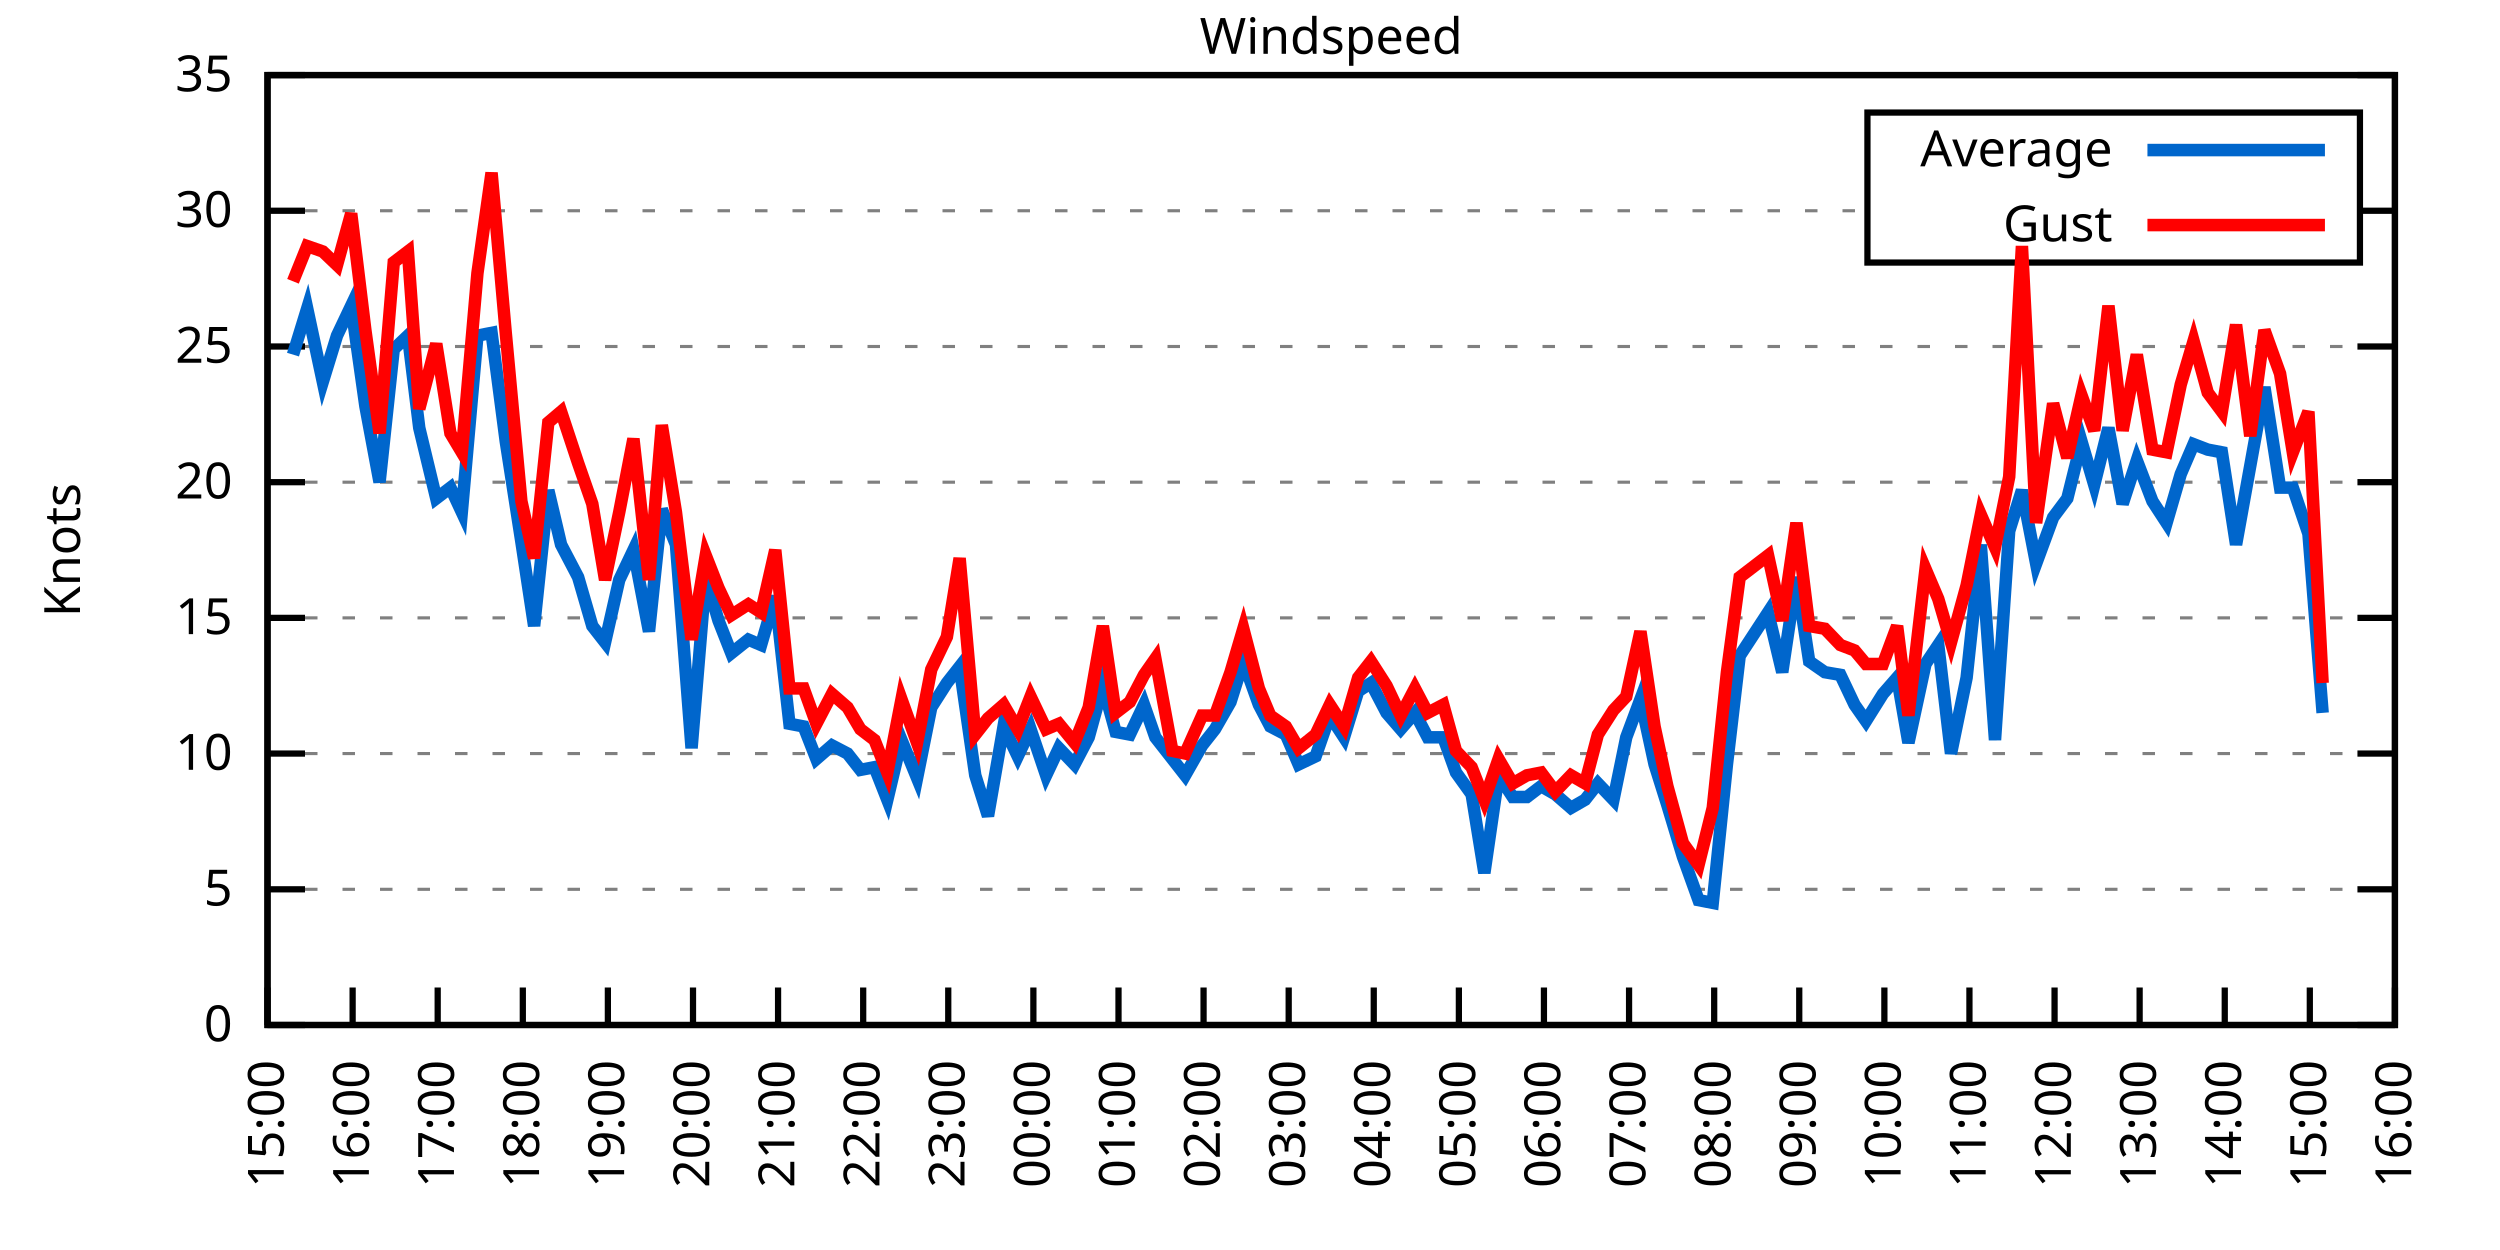
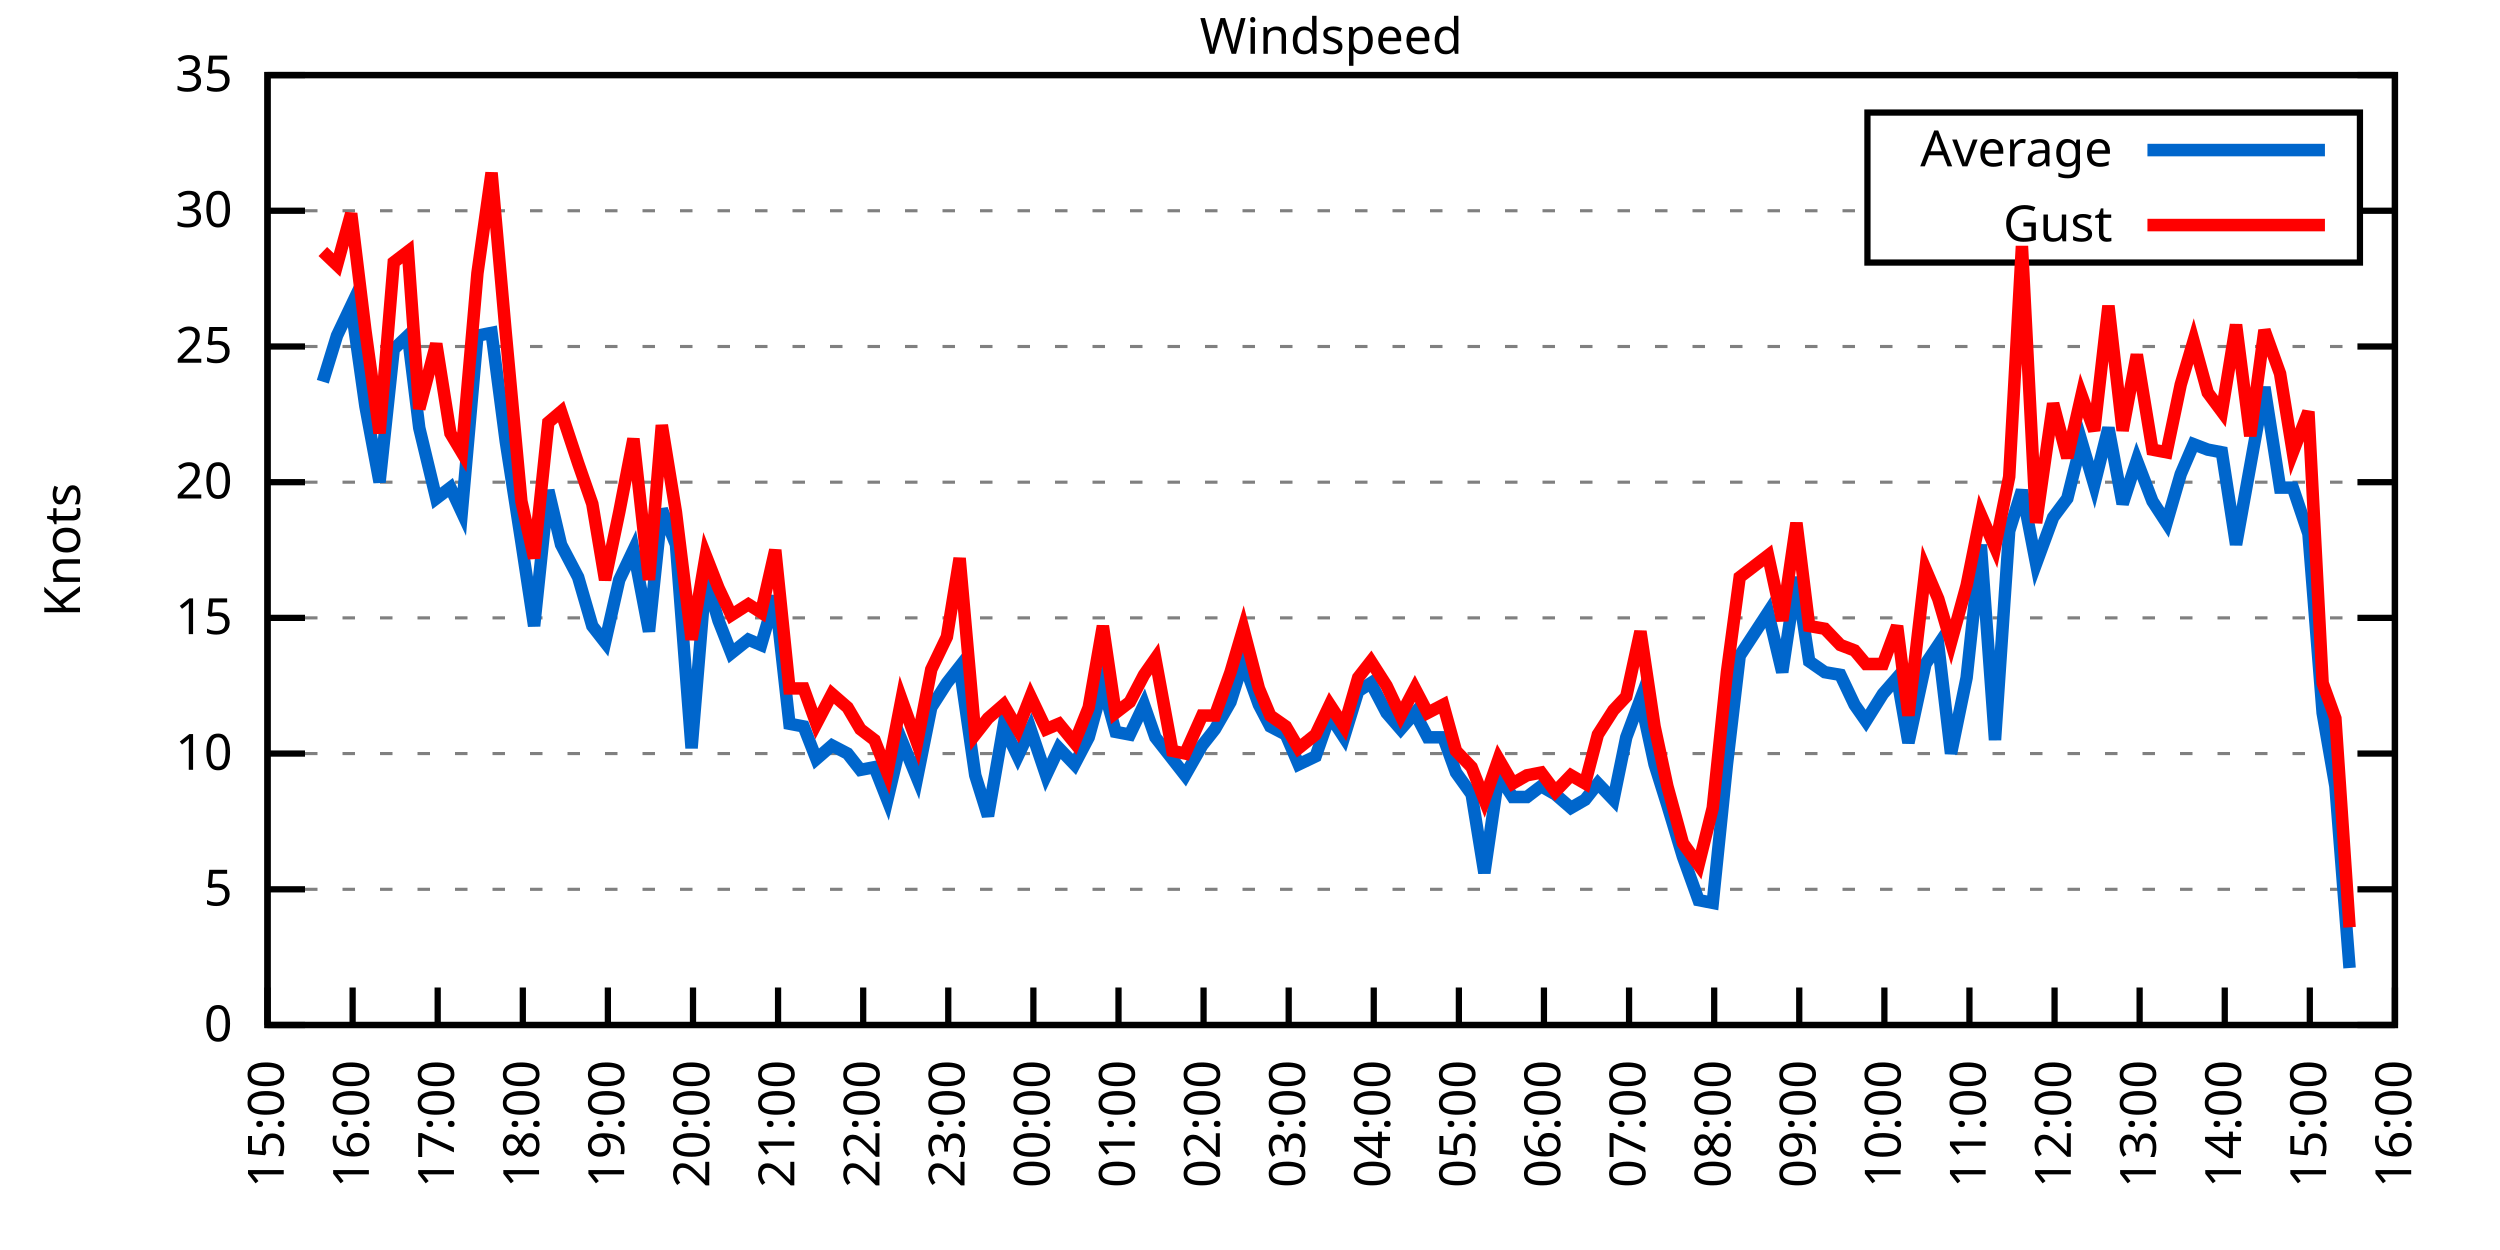
<svg xmlns="http://www.w3.org/2000/svg" xmlns:xlink="http://www.w3.org/1999/xlink" width="400" height="200" viewBox="0 0 400 200">
  <g id="gnuplot_canvas">
    <rect x="0" y="0" width="400" height="200" fill="none" />
    <defs>
      <circle id="gpDot" r="0.5" stroke-width="0.5" stroke="currentColor" />
      <path id="gpPt0" stroke-width="0.333" stroke="currentColor" d="M-1,0 h2 M0,-1 v2" />
      <path id="gpPt1" stroke-width="0.333" stroke="currentColor" d="M-1,-1 L1,1 M1,-1 L-1,1" />
      <path id="gpPt2" stroke-width="0.333" stroke="currentColor" d="M-1,0 L1,0 M0,-1 L0,1 M-1,-1 L1,1 M-1,1 L1,-1" />
      <rect id="gpPt3" stroke-width="0.333" stroke="currentColor" x="-1" y="-1" width="2" height="2" />
      <rect id="gpPt4" stroke-width="0.333" stroke="currentColor" fill="currentColor" x="-1" y="-1" width="2" height="2" />
      <circle id="gpPt5" stroke-width="0.333" stroke="currentColor" cx="0" cy="0" r="1" />
      <use xlink:href="#gpPt5" id="gpPt6" fill="currentColor" stroke="none" />
      <path id="gpPt7" stroke-width="0.333" stroke="currentColor" d="M0,-1.33 L-1.33,0.67 L1.33,0.67 z" />
      <use xlink:href="#gpPt7" id="gpPt8" fill="currentColor" stroke="none" />
      <use xlink:href="#gpPt7" id="gpPt9" stroke="currentColor" transform="rotate(180)" />
      <use xlink:href="#gpPt9" id="gpPt10" fill="currentColor" stroke="none" />
      <use xlink:href="#gpPt3" id="gpPt11" stroke="currentColor" transform="rotate(45)" />
      <use xlink:href="#gpPt11" id="gpPt12" fill="currentColor" stroke="none" />
      <path id="gpPt13" stroke-width="0.333" stroke="currentColor" d="M0,1.330 L1.265,0.411 L0.782,-1.067 L-0.782,-1.076 L-1.265,0.411 z" />
      <use xlink:href="#gpPt13" id="gpPt14" fill="currentColor" stroke="none" />
      <filter id="textbox" filterUnits="objectBoundingBox" x="0" y="0" height="1" width="1">
        <feFlood flood-color="white" flood-opacity="1" result="bgnd" />
        <feComposite in="SourceGraphic" in2="bgnd" operator="atop" />
      </filter>
      <filter id="greybox" filterUnits="objectBoundingBox" x="0" y="0" height="1" width="1">
        <feFlood flood-color="lightgrey" flood-opacity="1" result="grey" />
        <feComposite in="SourceGraphic" in2="grey" operator="atop" />
      </filter>
    </defs>
    <g fill="none" color="white" stroke="currentColor" stroke-width="1.00" stroke-linecap="butt" stroke-linejoin="miter">
</g>
    <g fill="none" color="black" stroke="currentColor" stroke-width="1.00" stroke-linecap="butt" stroke-linejoin="miter">
      <g stroke="none" shape-rendering="crispEdges">
        <polygon fill="rgb(255, 255, 255)" points="42.80,164.00 383.18,164.00 383.18,12.02 42.80,12.02 " />
      </g>
    </g>
    <g fill="none" color="black" stroke="currentColor" stroke-width="1.00" stroke-linecap="butt" stroke-linejoin="miter">
</g>
    <g fill="none" color="black" stroke="black" stroke-width="0.50" stroke-linecap="butt" stroke-linejoin="miter">
</g>
    <g fill="none" color="gray" stroke="currentColor" stroke-width="0.50" stroke-linecap="butt" stroke-linejoin="miter">
      <path stroke="gray" stroke-dasharray="2,4" class="gridline" d="M42.80,164.00 L383.19,164.00  " />
    </g>
    <g fill="none" color="gray" stroke="gray" stroke-width="1.00" stroke-linecap="butt" stroke-linejoin="miter">
</g>
    <g fill="none" color="black" stroke="currentColor" stroke-width="1.00" stroke-linecap="butt" stroke-linejoin="miter">
      <path stroke="black" d="M42.80,164.00 L48.80,164.00 M383.19,164.00 L377.19,164.00  " />
      <g transform="translate(37.20,166.60)" stroke="none" fill="black" font-family="Sans" font-size="8.00" text-anchor="end">
        <text>
          <tspan font-family="Sans"> 0</tspan>
        </text>
      </g>
    </g>
    <g fill="none" color="black" stroke="currentColor" stroke-width="1.00" stroke-linecap="butt" stroke-linejoin="miter">
</g>
    <g fill="none" color="black" stroke="black" stroke-width="0.50" stroke-linecap="butt" stroke-linejoin="miter">
</g>
    <g fill="none" color="gray" stroke="currentColor" stroke-width="0.50" stroke-linecap="butt" stroke-linejoin="miter">
      <path stroke="gray" stroke-dasharray="2,4" class="gridline" d="M42.80,142.29 L383.19,142.29  " />
    </g>
    <g fill="none" color="gray" stroke="gray" stroke-width="1.00" stroke-linecap="butt" stroke-linejoin="miter">
</g>
    <g fill="none" color="black" stroke="currentColor" stroke-width="1.00" stroke-linecap="butt" stroke-linejoin="miter">
      <path stroke="black" d="M42.80,142.29 L48.80,142.29 M383.19,142.29 L377.19,142.29  " />
      <g transform="translate(37.20,144.89)" stroke="none" fill="black" font-family="Sans" font-size="8.00" text-anchor="end">
        <text>
          <tspan font-family="Sans"> 5</tspan>
        </text>
      </g>
    </g>
    <g fill="none" color="black" stroke="currentColor" stroke-width="1.00" stroke-linecap="butt" stroke-linejoin="miter">
</g>
    <g fill="none" color="black" stroke="black" stroke-width="0.50" stroke-linecap="butt" stroke-linejoin="miter">
</g>
    <g fill="none" color="gray" stroke="currentColor" stroke-width="0.50" stroke-linecap="butt" stroke-linejoin="miter">
      <path stroke="gray" stroke-dasharray="2,4" class="gridline" d="M42.80,120.57 L383.19,120.57  " />
    </g>
    <g fill="none" color="gray" stroke="gray" stroke-width="1.00" stroke-linecap="butt" stroke-linejoin="miter">
</g>
    <g fill="none" color="black" stroke="currentColor" stroke-width="1.00" stroke-linecap="butt" stroke-linejoin="miter">
      <path stroke="black" d="M42.80,120.57 L48.80,120.57 M383.19,120.57 L377.19,120.57  " />
      <g transform="translate(37.20,123.17)" stroke="none" fill="black" font-family="Sans" font-size="8.00" text-anchor="end">
        <text>
          <tspan font-family="Sans"> 10</tspan>
        </text>
      </g>
    </g>
    <g fill="none" color="black" stroke="currentColor" stroke-width="1.00" stroke-linecap="butt" stroke-linejoin="miter">
</g>
    <g fill="none" color="black" stroke="black" stroke-width="0.50" stroke-linecap="butt" stroke-linejoin="miter">
</g>
    <g fill="none" color="gray" stroke="currentColor" stroke-width="0.50" stroke-linecap="butt" stroke-linejoin="miter">
      <path stroke="gray" stroke-dasharray="2,4" class="gridline" d="M42.80,98.86 L383.19,98.86  " />
    </g>
    <g fill="none" color="gray" stroke="gray" stroke-width="1.00" stroke-linecap="butt" stroke-linejoin="miter">
</g>
    <g fill="none" color="black" stroke="currentColor" stroke-width="1.00" stroke-linecap="butt" stroke-linejoin="miter">
      <path stroke="black" d="M42.80,98.86 L48.80,98.86 M383.19,98.86 L377.19,98.86  " />
      <g transform="translate(37.20,101.46)" stroke="none" fill="black" font-family="Sans" font-size="8.00" text-anchor="end">
        <text>
          <tspan font-family="Sans"> 15</tspan>
        </text>
      </g>
    </g>
    <g fill="none" color="black" stroke="currentColor" stroke-width="1.00" stroke-linecap="butt" stroke-linejoin="miter">
</g>
    <g fill="none" color="black" stroke="black" stroke-width="0.50" stroke-linecap="butt" stroke-linejoin="miter">
</g>
    <g fill="none" color="gray" stroke="currentColor" stroke-width="0.50" stroke-linecap="butt" stroke-linejoin="miter">
      <path stroke="gray" stroke-dasharray="2,4" class="gridline" d="M42.80,77.15 L383.19,77.15  " />
    </g>
    <g fill="none" color="gray" stroke="gray" stroke-width="1.00" stroke-linecap="butt" stroke-linejoin="miter">
</g>
    <g fill="none" color="black" stroke="currentColor" stroke-width="1.00" stroke-linecap="butt" stroke-linejoin="miter">
      <path stroke="black" d="M42.80,77.15 L48.80,77.15 M383.19,77.15 L377.19,77.15  " />
      <g transform="translate(37.20,79.75)" stroke="none" fill="black" font-family="Sans" font-size="8.00" text-anchor="end">
        <text>
          <tspan font-family="Sans"> 20</tspan>
        </text>
      </g>
    </g>
    <g fill="none" color="black" stroke="currentColor" stroke-width="1.00" stroke-linecap="butt" stroke-linejoin="miter">
</g>
    <g fill="none" color="black" stroke="black" stroke-width="0.50" stroke-linecap="butt" stroke-linejoin="miter">
</g>
    <g fill="none" color="gray" stroke="currentColor" stroke-width="0.50" stroke-linecap="butt" stroke-linejoin="miter">
      <path stroke="gray" stroke-dasharray="2,4" class="gridline" d="M42.80,55.44 L383.19,55.44  " />
    </g>
    <g fill="none" color="gray" stroke="gray" stroke-width="1.00" stroke-linecap="butt" stroke-linejoin="miter">
</g>
    <g fill="none" color="black" stroke="currentColor" stroke-width="1.00" stroke-linecap="butt" stroke-linejoin="miter">
      <path stroke="black" d="M42.80,55.44 L48.80,55.44 M383.19,55.44 L377.19,55.44  " />
      <g transform="translate(37.20,58.04)" stroke="none" fill="black" font-family="Sans" font-size="8.00" text-anchor="end">
        <text>
          <tspan font-family="Sans"> 25</tspan>
        </text>
      </g>
    </g>
    <g fill="none" color="black" stroke="currentColor" stroke-width="1.00" stroke-linecap="butt" stroke-linejoin="miter">
</g>
    <g fill="none" color="black" stroke="black" stroke-width="0.50" stroke-linecap="butt" stroke-linejoin="miter">
</g>
    <g fill="none" color="gray" stroke="currentColor" stroke-width="0.50" stroke-linecap="butt" stroke-linejoin="miter">
      <path stroke="gray" stroke-dasharray="2,4" class="gridline" d="M42.80,33.72 L298.79,33.72 M377.59,33.72 L383.19,33.72  " />
    </g>
    <g fill="none" color="gray" stroke="gray" stroke-width="1.00" stroke-linecap="butt" stroke-linejoin="miter">
</g>
    <g fill="none" color="black" stroke="currentColor" stroke-width="1.00" stroke-linecap="butt" stroke-linejoin="miter">
      <path stroke="black" d="M42.80,33.72 L48.80,33.72 M383.19,33.72 L377.19,33.72  " />
      <g transform="translate(37.20,36.32)" stroke="none" fill="black" font-family="Sans" font-size="8.00" text-anchor="end">
        <text>
          <tspan font-family="Sans"> 30</tspan>
        </text>
      </g>
    </g>
    <g fill="none" color="black" stroke="currentColor" stroke-width="1.00" stroke-linecap="butt" stroke-linejoin="miter">
</g>
    <g fill="none" color="black" stroke="black" stroke-width="0.50" stroke-linecap="butt" stroke-linejoin="miter">
</g>
    <g fill="none" color="gray" stroke="currentColor" stroke-width="0.50" stroke-linecap="butt" stroke-linejoin="miter">
      <path stroke="gray" stroke-dasharray="2,4" class="gridline" d="M42.80,12.01 L383.19,12.01  " />
    </g>
    <g fill="none" color="gray" stroke="gray" stroke-width="1.00" stroke-linecap="butt" stroke-linejoin="miter">
</g>
    <g fill="none" color="black" stroke="currentColor" stroke-width="1.00" stroke-linecap="butt" stroke-linejoin="miter">
      <path stroke="black" d="M42.80,12.01 L48.80,12.01 M383.19,12.01 L377.19,12.01  " />
      <g transform="translate(37.20,14.61)" stroke="none" fill="black" font-family="Sans" font-size="8.00" text-anchor="end">
        <text>
          <tspan font-family="Sans"> 35</tspan>
        </text>
      </g>
    </g>
    <g fill="none" color="black" stroke="currentColor" stroke-width="1.00" stroke-linecap="butt" stroke-linejoin="miter">
      <path stroke="black" d="M42.80,164.00 L42.80,158.00  " />
      <g transform="translate(45.40,169.60) rotate(270.00)" stroke="none" fill="black" font-family="Sans" font-size="8.00" text-anchor="end">
        <text>
          <tspan font-family="Sans">15:00</tspan>
        </text>
      </g>
    </g>
    <g fill="none" color="black" stroke="currentColor" stroke-width="1.00" stroke-linecap="butt" stroke-linejoin="miter">
      <path stroke="black" d="M56.42,164.00 L56.42,158.00  " />
      <g transform="translate(59.02,169.60) rotate(270.00)" stroke="none" fill="black" font-family="Sans" font-size="8.00" text-anchor="end">
        <text>
          <tspan font-family="Sans">16:00</tspan>
        </text>
      </g>
    </g>
    <g fill="none" color="black" stroke="currentColor" stroke-width="1.00" stroke-linecap="butt" stroke-linejoin="miter">
      <path stroke="black" d="M70.03,164.00 L70.03,158.00  " />
      <g transform="translate(72.63,169.60) rotate(270.00)" stroke="none" fill="black" font-family="Sans" font-size="8.00" text-anchor="end">
        <text>
          <tspan font-family="Sans">17:00</tspan>
        </text>
      </g>
    </g>
    <g fill="none" color="black" stroke="currentColor" stroke-width="1.00" stroke-linecap="butt" stroke-linejoin="miter">
      <path stroke="black" d="M83.65,164.00 L83.65,158.00  " />
      <g transform="translate(86.25,169.60) rotate(270.00)" stroke="none" fill="black" font-family="Sans" font-size="8.00" text-anchor="end">
        <text>
          <tspan font-family="Sans">18:00</tspan>
        </text>
      </g>
    </g>
    <g fill="none" color="black" stroke="currentColor" stroke-width="1.00" stroke-linecap="butt" stroke-linejoin="miter">
      <path stroke="black" d="M97.26,164.00 L97.26,158.00  " />
      <g transform="translate(99.86,169.60) rotate(270.00)" stroke="none" fill="black" font-family="Sans" font-size="8.00" text-anchor="end">
        <text>
          <tspan font-family="Sans">19:00</tspan>
        </text>
      </g>
    </g>
    <g fill="none" color="black" stroke="currentColor" stroke-width="1.00" stroke-linecap="butt" stroke-linejoin="miter">
      <path stroke="black" d="M110.88,164.00 L110.88,158.00  " />
      <g transform="translate(113.48,169.60) rotate(270.00)" stroke="none" fill="black" font-family="Sans" font-size="8.00" text-anchor="end">
        <text>
          <tspan font-family="Sans">20:00</tspan>
        </text>
      </g>
    </g>
    <g fill="none" color="black" stroke="currentColor" stroke-width="1.00" stroke-linecap="butt" stroke-linejoin="miter">
      <path stroke="black" d="M124.49,164.00 L124.49,158.00  " />
      <g transform="translate(127.09,169.60) rotate(270.00)" stroke="none" fill="black" font-family="Sans" font-size="8.00" text-anchor="end">
        <text>
          <tspan font-family="Sans">21:00</tspan>
        </text>
      </g>
    </g>
    <g fill="none" color="black" stroke="currentColor" stroke-width="1.00" stroke-linecap="butt" stroke-linejoin="miter">
      <path stroke="black" d="M138.11,164.00 L138.11,158.00  " />
      <g transform="translate(140.71,169.60) rotate(270.00)" stroke="none" fill="black" font-family="Sans" font-size="8.00" text-anchor="end">
        <text>
          <tspan font-family="Sans">22:00</tspan>
        </text>
      </g>
    </g>
    <g fill="none" color="black" stroke="currentColor" stroke-width="1.00" stroke-linecap="butt" stroke-linejoin="miter">
      <path stroke="black" d="M151.72,164.00 L151.72,158.00  " />
      <g transform="translate(154.32,169.60) rotate(270.00)" stroke="none" fill="black" font-family="Sans" font-size="8.00" text-anchor="end">
        <text>
          <tspan font-family="Sans">23:00</tspan>
        </text>
      </g>
    </g>
    <g fill="none" color="black" stroke="currentColor" stroke-width="1.00" stroke-linecap="butt" stroke-linejoin="miter">
      <path stroke="black" d="M165.34,164.00 L165.34,158.00  " />
      <g transform="translate(167.94,169.60) rotate(270.00)" stroke="none" fill="black" font-family="Sans" font-size="8.00" text-anchor="end">
        <text>
          <tspan font-family="Sans">00:00</tspan>
        </text>
      </g>
    </g>
    <g fill="none" color="black" stroke="currentColor" stroke-width="1.00" stroke-linecap="butt" stroke-linejoin="miter">
      <path stroke="black" d="M178.96,164.00 L178.96,158.00  " />
      <g transform="translate(181.56,169.60) rotate(270.00)" stroke="none" fill="black" font-family="Sans" font-size="8.00" text-anchor="end">
        <text>
          <tspan font-family="Sans">01:00</tspan>
        </text>
      </g>
    </g>
    <g fill="none" color="black" stroke="currentColor" stroke-width="1.00" stroke-linecap="butt" stroke-linejoin="miter">
      <path stroke="black" d="M192.57,164.00 L192.57,158.00  " />
      <g transform="translate(195.17,169.60) rotate(270.00)" stroke="none" fill="black" font-family="Sans" font-size="8.00" text-anchor="end">
        <text>
          <tspan font-family="Sans">02:00</tspan>
        </text>
      </g>
    </g>
    <g fill="none" color="black" stroke="currentColor" stroke-width="1.00" stroke-linecap="butt" stroke-linejoin="miter">
      <path stroke="black" d="M206.19,164.00 L206.19,158.00  " />
      <g transform="translate(208.79,169.60) rotate(270.00)" stroke="none" fill="black" font-family="Sans" font-size="8.00" text-anchor="end">
        <text>
          <tspan font-family="Sans">03:00</tspan>
        </text>
      </g>
    </g>
    <g fill="none" color="black" stroke="currentColor" stroke-width="1.00" stroke-linecap="butt" stroke-linejoin="miter">
      <path stroke="black" d="M219.80,164.00 L219.80,158.00  " />
      <g transform="translate(222.40,169.60) rotate(270.00)" stroke="none" fill="black" font-family="Sans" font-size="8.00" text-anchor="end">
        <text>
          <tspan font-family="Sans">04:00</tspan>
        </text>
      </g>
    </g>
    <g fill="none" color="black" stroke="currentColor" stroke-width="1.00" stroke-linecap="butt" stroke-linejoin="miter">
      <path stroke="black" d="M233.42,164.00 L233.42,158.00  " />
      <g transform="translate(236.02,169.60) rotate(270.00)" stroke="none" fill="black" font-family="Sans" font-size="8.00" text-anchor="end">
        <text>
          <tspan font-family="Sans">05:00</tspan>
        </text>
      </g>
    </g>
    <g fill="none" color="black" stroke="currentColor" stroke-width="1.00" stroke-linecap="butt" stroke-linejoin="miter">
      <path stroke="black" d="M247.03,164.00 L247.03,158.00  " />
      <g transform="translate(249.63,169.60) rotate(270.00)" stroke="none" fill="black" font-family="Sans" font-size="8.00" text-anchor="end">
        <text>
          <tspan font-family="Sans">06:00</tspan>
        </text>
      </g>
    </g>
    <g fill="none" color="black" stroke="currentColor" stroke-width="1.00" stroke-linecap="butt" stroke-linejoin="miter">
      <path stroke="black" d="M260.65,164.00 L260.65,158.00  " />
      <g transform="translate(263.25,169.60) rotate(270.00)" stroke="none" fill="black" font-family="Sans" font-size="8.00" text-anchor="end">
        <text>
          <tspan font-family="Sans">07:00</tspan>
        </text>
      </g>
    </g>
    <g fill="none" color="black" stroke="currentColor" stroke-width="1.00" stroke-linecap="butt" stroke-linejoin="miter">
      <path stroke="black" d="M274.27,164.00 L274.27,158.00  " />
      <g transform="translate(276.87,169.60) rotate(270.00)" stroke="none" fill="black" font-family="Sans" font-size="8.00" text-anchor="end">
        <text>
          <tspan font-family="Sans">08:00</tspan>
        </text>
      </g>
    </g>
    <g fill="none" color="black" stroke="currentColor" stroke-width="1.00" stroke-linecap="butt" stroke-linejoin="miter">
      <path stroke="black" d="M287.88,164.00 L287.88,158.00  " />
      <g transform="translate(290.48,169.60) rotate(270.00)" stroke="none" fill="black" font-family="Sans" font-size="8.00" text-anchor="end">
        <text>
          <tspan font-family="Sans">09:00</tspan>
        </text>
      </g>
    </g>
    <g fill="none" color="black" stroke="currentColor" stroke-width="1.00" stroke-linecap="butt" stroke-linejoin="miter">
      <path stroke="black" d="M301.50,164.00 L301.50,158.00  " />
      <g transform="translate(304.10,169.60) rotate(270.00)" stroke="none" fill="black" font-family="Sans" font-size="8.00" text-anchor="end">
        <text>
          <tspan font-family="Sans">10:00</tspan>
        </text>
      </g>
    </g>
    <g fill="none" color="black" stroke="currentColor" stroke-width="1.00" stroke-linecap="butt" stroke-linejoin="miter">
      <path stroke="black" d="M315.11,164.00 L315.11,158.00  " />
      <g transform="translate(317.71,169.60) rotate(270.00)" stroke="none" fill="black" font-family="Sans" font-size="8.00" text-anchor="end">
        <text>
          <tspan font-family="Sans">11:00</tspan>
        </text>
      </g>
    </g>
    <g fill="none" color="black" stroke="currentColor" stroke-width="1.00" stroke-linecap="butt" stroke-linejoin="miter">
      <path stroke="black" d="M328.73,164.00 L328.73,158.00  " />
      <g transform="translate(331.33,169.60) rotate(270.00)" stroke="none" fill="black" font-family="Sans" font-size="8.00" text-anchor="end">
        <text>
          <tspan font-family="Sans">12:00</tspan>
        </text>
      </g>
    </g>
    <g fill="none" color="black" stroke="currentColor" stroke-width="1.00" stroke-linecap="butt" stroke-linejoin="miter">
      <path stroke="black" d="M342.34,164.00 L342.34,158.00  " />
      <g transform="translate(344.94,169.60) rotate(270.00)" stroke="none" fill="black" font-family="Sans" font-size="8.00" text-anchor="end">
        <text>
          <tspan font-family="Sans">13:00</tspan>
        </text>
      </g>
    </g>
    <g fill="none" color="black" stroke="currentColor" stroke-width="1.00" stroke-linecap="butt" stroke-linejoin="miter">
      <path stroke="black" d="M355.96,164.00 L355.96,158.00  " />
      <g transform="translate(358.56,169.60) rotate(270.00)" stroke="none" fill="black" font-family="Sans" font-size="8.00" text-anchor="end">
        <text>
          <tspan font-family="Sans">14:00</tspan>
        </text>
      </g>
    </g>
    <g fill="none" color="black" stroke="currentColor" stroke-width="1.00" stroke-linecap="butt" stroke-linejoin="miter">
      <path stroke="black" d="M369.57,164.00 L369.57,158.00  " />
      <g transform="translate(372.17,169.60) rotate(270.00)" stroke="none" fill="black" font-family="Sans" font-size="8.00" text-anchor="end">
        <text>
          <tspan font-family="Sans">15:00</tspan>
        </text>
      </g>
    </g>
    <g fill="none" color="black" stroke="currentColor" stroke-width="1.00" stroke-linecap="butt" stroke-linejoin="miter">
      <path stroke="black" d="M383.19,164.00 L383.19,158.00  " />
      <g transform="translate(385.79,169.60) rotate(270.00)" stroke="none" fill="black" font-family="Sans" font-size="8.00" text-anchor="end">
        <text>
          <tspan font-family="Sans">16:00</tspan>
        </text>
      </g>
    </g>
    <g fill="none" color="black" stroke="currentColor" stroke-width="1.00" stroke-linecap="butt" stroke-linejoin="miter">
</g>
    <g fill="none" color="black" stroke="currentColor" stroke-width="1.00" stroke-linecap="butt" stroke-linejoin="miter">
      <path stroke="black" d="M42.80,12.01 L42.80,164.00 L383.19,164.00 L383.19,12.01 L42.80,12.01 Z  " />
    </g>
    <g fill="none" color="black" stroke="currentColor" stroke-width="1.00" stroke-linecap="butt" stroke-linejoin="miter">
</g>
    <g fill="none" color="black" stroke="currentColor" stroke-width="1.00" stroke-linecap="butt" stroke-linejoin="miter">
      <path stroke="black" d="M298.79,42.01 L298.79,18.01 L377.59,18.01 L377.59,42.01 L298.79,42.01 Z  " />
    </g>
    <g id="Windspeed_plot_1">
      <g fill="none" color="white" stroke="black" stroke-width="2.00" stroke-linecap="butt" stroke-linejoin="miter">
</g>
      <g fill="none" color="black" stroke="currentColor" stroke-width="2.00" stroke-linecap="butt" stroke-linejoin="miter">
        <g transform="translate(337.99,26.61)" stroke="none" fill="black" font-family="Sans" font-size="8.00" text-anchor="end">
          <text>
            <tspan font-family="Sans">Average</tspan>
          </text>
        </g>
      </g>
      <g fill="none" color="black" stroke="currentColor" stroke-width="2.00" stroke-linecap="butt" stroke-linejoin="miter">
-         <path stroke="rgb(  0, 102, 204)" d="M343.59,24.01 L371.99,24.01 M46.88,56.74 L49.15,49.36 L51.65,61.08 L53.92,53.70 L56.19,48.92 L58.46,64.99   L60.73,77.15 L63.00,55.87 L65.27,53.70 L67.08,68.46 L69.80,79.75 L72.07,78.02 L73.89,81.93 L76.39,53.70   L78.65,53.26 L80.92,70.63 L83.42,86.70 L85.46,100.16 L87.73,78.45 L89.77,87.14 L92.50,92.35 L94.77,100.16   L96.81,102.77 L99.08,92.78 L101.35,88.00 L103.84,101.03 L105.89,81.49 L108.15,87.14 L110.65,119.71 L112.92,92.35   L114.96,99.30 L117.01,104.51 L119.73,102.34 L121.77,103.20 L124.04,95.39 L126.31,115.80 L128.58,116.23 L130.62,121.44   L133.12,119.27 L135.61,120.57 L137.66,123.18 L139.92,122.75 L141.97,127.96 L144.24,118.40 L146.73,124.48 L149.00,113.19   L151.50,109.28 L153.54,106.68 L156.04,124.05 L158.08,130.56 L160.57,116.23 L162.84,121.01 L164.89,116.67 L167.38,124.05   L169.43,119.71 L171.92,122.31 L174.19,117.97 L176.46,109.72 L178.50,117.10 L180.77,117.53 L183.04,112.76 L184.86,117.97   L187.58,121.44 L189.62,124.05 L192.34,119.27 L194.39,116.67 L196.88,112.32 L198.93,105.81 L201.42,112.76 L203.24,116.23   L205.73,117.53 L207.78,122.31 L210.50,121.01 L212.77,114.49 L215.04,117.97 L217.31,110.59 L219.35,109.28 L221.85,114.06   L224.11,116.67 L226.38,114.06 L228.43,117.97 L230.92,117.97 L232.96,123.61 L235.46,127.09 L237.50,139.68 L239.77,124.05   L242.04,127.52 L244.31,127.52 L246.58,125.79 L248.85,127.09 L251.35,129.26 L253.61,127.96 L255.66,125.35 L258.15,127.96   L260.20,117.97 L262.47,111.89 L264.73,122.31 L266.78,128.83 L269.27,137.08 L271.77,144.02 L274.04,144.46 L276.31,122.31   L278.35,104.94 L282.89,97.99 L285.16,107.55 L287.43,92.35 L289.47,105.81 L291.97,107.55 L294.46,107.98 L296.73,112.76   L298.55,115.36 L301.27,111.02 L303.54,108.42 L305.35,118.84 L308.08,106.24 L310.12,103.20 L312.16,120.57 L314.66,108.42   L316.93,87.14 L319.20,118.40 L321.47,84.97 L323.51,78.45 L325.78,90.18 L328.50,82.79 L330.77,79.75 L333.04,70.63   L335.08,77.58 L337.35,68.46 L339.62,80.62 L341.89,73.67 L344.39,80.19 L346.65,83.66 L348.92,75.85 L350.97,71.07   L353.24,71.94 L355.50,72.37 L357.77,87.14 L360.04,74.54 L362.31,61.95 L364.81,78.02 L366.85,78.02 L369.35,85.40   L371.62,114.06  " />
+         <path stroke="rgb(  0, 102, 204)" d="M343.59,24.01 L371.99,24.01 M51.65,61.08 L53.92,53.70 L56.19,48.92 L58.46,64.99 L60.73,77.15 L63.00,55.87   L65.27,53.70 L67.08,68.46 L69.80,79.75 L72.07,78.02 L73.89,81.93 L76.39,53.70 L78.65,53.26 L80.92,70.63   L83.42,86.70 L85.46,100.16 L87.73,78.45 L89.77,87.14 L92.50,92.35 L94.77,100.16 L96.81,102.77 L99.08,92.78   L101.35,88.00 L103.84,101.03 L105.89,81.49 L108.15,87.14 L110.65,119.71 L112.92,92.35 L114.96,99.30 L117.01,104.51   L119.73,102.34 L121.77,103.20 L124.04,95.39 L126.31,115.80 L128.58,116.23 L130.62,121.44 L133.12,119.27 L135.61,120.57   L137.66,123.18 L139.92,122.75 L141.97,127.96 L144.24,118.40 L146.73,124.48 L149.00,113.19 L151.50,109.28 L153.54,106.68   L156.04,124.05 L158.08,130.56 L160.57,116.23 L162.84,121.01 L164.89,116.67 L167.38,124.05 L169.43,119.71 L171.92,122.31   L174.19,117.97 L176.46,109.72 L178.50,117.10 L180.77,117.53 L183.04,112.76 L184.86,117.97 L187.58,121.44 L189.62,124.05   L192.34,119.27 L194.39,116.67 L196.88,112.32 L198.93,105.81 L201.42,112.76 L203.24,116.23 L205.73,117.53 L207.78,122.31   L210.50,121.01 L212.77,114.49 L215.04,117.97 L217.31,110.59 L219.35,109.28 L221.85,114.06 L224.11,116.67 L226.38,114.06   L228.43,117.97 L230.92,117.97 L232.96,123.61 L235.46,127.09 L237.50,139.68 L239.77,124.05 L242.04,127.52 L244.31,127.52   L246.58,125.79 L248.85,127.09 L251.35,129.26 L253.61,127.96 L255.66,125.35 L258.15,127.96 L260.20,117.97 L262.47,111.89   L264.73,122.31 L266.78,128.83 L269.27,137.08 L271.77,144.02 L274.04,144.46 L276.31,122.31 L278.35,104.94 L282.89,97.99   L285.16,107.55 L287.43,92.35 L289.47,105.81 L291.97,107.55 L294.46,107.98 L296.73,112.76 L298.55,115.36 L301.27,111.02   L303.54,108.42 L305.35,118.84 L308.08,106.24 L310.12,103.20 L312.16,120.57 L314.66,108.42 L316.93,87.14 L319.20,118.40   L321.47,84.97 L323.51,78.45 L325.78,90.18 L328.50,82.79 L330.77,79.75 L333.04,70.63 L335.08,77.58 L337.35,68.46   L339.62,80.62 L341.89,73.67 L344.39,80.19 L346.65,83.66 L348.92,75.85 L350.97,71.07 L353.24,71.94 L355.50,72.37   L357.77,87.14 L360.04,74.54 L362.31,61.95 L364.81,78.02 L366.85,78.02 L369.35,85.40 L371.62,114.06 L373.66,125.79   L375.93,154.88  " />
      </g>
    </g>
    <g id="Windspeed_plot_2">
      <g fill="none" color="black" stroke="currentColor" stroke-width="2.00" stroke-linecap="butt" stroke-linejoin="miter">
        <g transform="translate(337.99,38.61)" stroke="none" fill="black" font-family="Sans" font-size="8.00" text-anchor="end">
          <text>
            <tspan font-family="Sans">Gust</tspan>
          </text>
        </g>
      </g>
      <g fill="none" color="black" stroke="currentColor" stroke-width="2.00" stroke-linecap="butt" stroke-linejoin="miter">
-         <path stroke="rgb(255,   0,   0)" d="M343.59,36.01 L371.99,36.01 M46.88,45.01 L49.15,39.37 L51.65,40.24 L53.92,42.41 L56.19,34.16 L58.46,52.83   L60.73,69.33 L63.00,41.97 L65.27,40.24 L67.08,65.42 L69.80,55.00 L72.07,69.33 L73.89,72.37 L76.39,43.71   L78.65,27.64 L80.92,53.26 L83.42,80.19 L85.46,89.31 L87.73,67.59 L89.77,65.86 L92.50,74.11 L94.77,80.62   L96.81,92.78 L99.08,81.93 L101.35,70.20 L103.84,92.78 L105.89,68.03 L108.15,81.93 L110.65,102.34 L112.92,88.87   L114.96,94.08 L117.01,98.43 L119.73,96.69 L121.77,97.99 L124.04,88.00 L126.31,110.15 L128.58,110.15 L130.62,115.80   L133.12,111.02 L135.61,113.19 L137.66,116.67 L139.92,118.40 L141.97,123.61 L144.24,111.89 L146.73,118.84 L149.00,107.11   L151.50,101.90 L153.54,89.31 L156.04,117.53 L158.08,114.93 L160.57,112.76 L162.84,116.67 L164.89,111.45 L167.38,116.67   L169.43,115.80 L171.92,118.84 L174.19,113.19 L176.46,100.16 L178.50,114.06 L180.77,112.32 L183.04,107.98 L184.86,105.38   L187.58,120.14 L189.62,120.57 L192.34,114.49 L194.39,114.49 L196.88,107.55 L198.93,100.60 L201.42,110.15 L203.24,114.49   L205.73,116.23 L207.78,119.71 L210.50,117.53 L212.77,112.76 L215.04,116.23 L217.31,108.42 L219.35,105.81 L221.85,109.72   L224.11,114.49 L226.38,110.15 L228.43,114.06 L230.92,112.76 L232.96,120.14 L235.46,122.75 L237.50,127.96 L239.77,121.44   L242.04,125.35 L244.31,124.05 L246.58,123.61 L248.85,126.65 L251.35,124.05 L253.61,125.35 L255.66,117.53 L258.15,113.63   L260.20,111.45 L262.47,101.03 L264.73,116.23 L266.78,125.79 L269.27,134.90 L271.77,138.38 L274.04,129.26 L276.31,107.55   L278.35,92.35 L282.89,88.87 L285.16,99.30 L287.43,83.66 L289.47,100.16 L291.97,100.60 L294.46,103.20 L296.73,104.07   L298.55,106.24 L301.27,106.24 L303.54,100.16 L305.35,114.49 L308.08,91.04 L310.12,95.82 L312.16,102.77 L314.66,93.65   L316.93,82.36 L319.20,87.57 L321.47,76.28 L323.51,39.37 L325.78,83.66 L328.50,64.56 L330.77,73.24 L333.04,63.25   L335.08,68.90 L337.35,48.92 L339.62,68.90 L341.89,56.74 L344.39,71.94 L346.65,72.37 L348.92,61.52 L350.97,54.57   L353.24,62.82 L355.50,65.86 L357.77,51.96 L360.04,69.77 L362.31,52.83 L364.81,59.78 L366.85,72.37 L369.35,65.86   L371.62,109.28  " />
+         <path stroke="rgb(255,   0,   0)" d="M343.59,36.01 L371.99,36.01 M51.65,40.24 L53.92,42.41 L56.19,34.16 L58.46,52.83 L60.73,69.33 L63.00,41.97   L65.27,40.24 L67.08,65.42 L69.80,55.00 L72.07,69.33 L73.89,72.37 L76.39,43.71 L78.65,27.64 L80.92,53.26   L83.42,80.19 L85.46,89.31 L87.73,67.59 L89.77,65.86 L92.50,74.11 L94.77,80.62 L96.81,92.78 L99.08,81.93   L101.35,70.20 L103.84,92.78 L105.89,68.03 L108.15,81.93 L110.65,102.34 L112.92,88.87 L114.96,94.08 L117.01,98.43   L119.73,96.69 L121.77,97.99 L124.04,88.00 L126.31,110.15 L128.58,110.15 L130.62,115.80 L133.12,111.02 L135.61,113.19   L137.66,116.67 L139.92,118.40 L141.97,123.61 L144.24,111.89 L146.73,118.84 L149.00,107.11 L151.50,101.90 L153.54,89.31   L156.04,117.53 L158.08,114.93 L160.57,112.76 L162.84,116.67 L164.89,111.45 L167.38,116.67 L169.43,115.80 L171.92,118.84   L174.19,113.19 L176.46,100.16 L178.50,114.06 L180.77,112.32 L183.04,107.98 L184.86,105.38 L187.58,120.14 L189.62,120.57   L192.34,114.49 L194.39,114.49 L196.88,107.55 L198.93,100.60 L201.42,110.15 L203.24,114.49 L205.73,116.23 L207.78,119.71   L210.50,117.53 L212.77,112.76 L215.04,116.23 L217.31,108.42 L219.35,105.81 L221.85,109.72 L224.11,114.49 L226.38,110.15   L228.43,114.06 L230.92,112.76 L232.96,120.14 L235.46,122.75 L237.50,127.96 L239.77,121.44 L242.04,125.35 L244.31,124.05   L246.58,123.61 L248.85,126.65 L251.35,124.05 L253.61,125.35 L255.66,117.53 L258.15,113.63 L260.20,111.45 L262.47,101.03   L264.73,116.23 L266.78,125.79 L269.27,134.90 L271.77,138.38 L274.04,129.26 L276.31,107.55 L278.35,92.35 L282.89,88.87   L285.16,99.30 L287.43,83.66 L289.47,100.16 L291.97,100.60 L294.46,103.20 L296.73,104.07 L298.55,106.24 L301.27,106.24   L303.54,100.16 L305.35,114.49 L308.08,91.04 L310.12,95.82 L312.16,102.77 L314.66,93.65 L316.93,82.36 L319.20,87.57   L321.47,76.28 L323.51,39.37 L325.78,83.66 L328.50,64.56 L330.77,73.24 L333.04,63.25 L335.08,68.90 L337.35,48.92   L339.62,68.90 L341.89,56.74 L344.39,71.94 L346.65,72.37 L348.92,61.52 L350.97,54.57 L353.24,62.82 L355.50,65.86   L357.77,51.96 L360.04,69.77 L362.31,52.83 L364.81,59.78 L366.85,72.37 L369.35,65.86 L371.62,109.28 L373.66,114.93   L375.93,148.37  " />
      </g>
    </g>
    <g fill="none" color="black" stroke="currentColor" stroke-width="2.00" stroke-linecap="butt" stroke-linejoin="miter">
</g>
    <g fill="none" color="black" stroke="black" stroke-width="1.00" stroke-linecap="butt" stroke-linejoin="miter">
</g>
    <g fill="none" color="black" stroke="currentColor" stroke-width="1.00" stroke-linecap="butt" stroke-linejoin="miter">
      <path stroke="black" d="M42.80,12.01 L42.80,164.00 L383.19,164.00 L383.19,12.01 L42.80,12.01 Z  " />
      <g transform="translate(12.80,88.01) rotate(270.00)" stroke="none" fill="black" font-family="Sans" font-size="8.00" text-anchor="middle">
        <text>
          <tspan font-family="Sans">Knots</tspan>
        </text>
      </g>
    </g>
    <g fill="none" color="black" stroke="currentColor" stroke-width="1.00" stroke-linecap="butt" stroke-linejoin="miter">
</g>
    <g fill="none" color="black" stroke="currentColor" stroke-width="1.00" stroke-linecap="butt" stroke-linejoin="miter">
      <g transform="translate(212.99,8.61)" stroke="none" fill="black" font-family="Sans" font-size="8.00" text-anchor="middle">
        <text>
          <tspan font-family="Sans">Windspeed</tspan>
        </text>
      </g>
    </g>
    <g fill="none" color="black" stroke="currentColor" stroke-width="1.00" stroke-linecap="butt" stroke-linejoin="miter">
</g>
  </g>
</svg>
